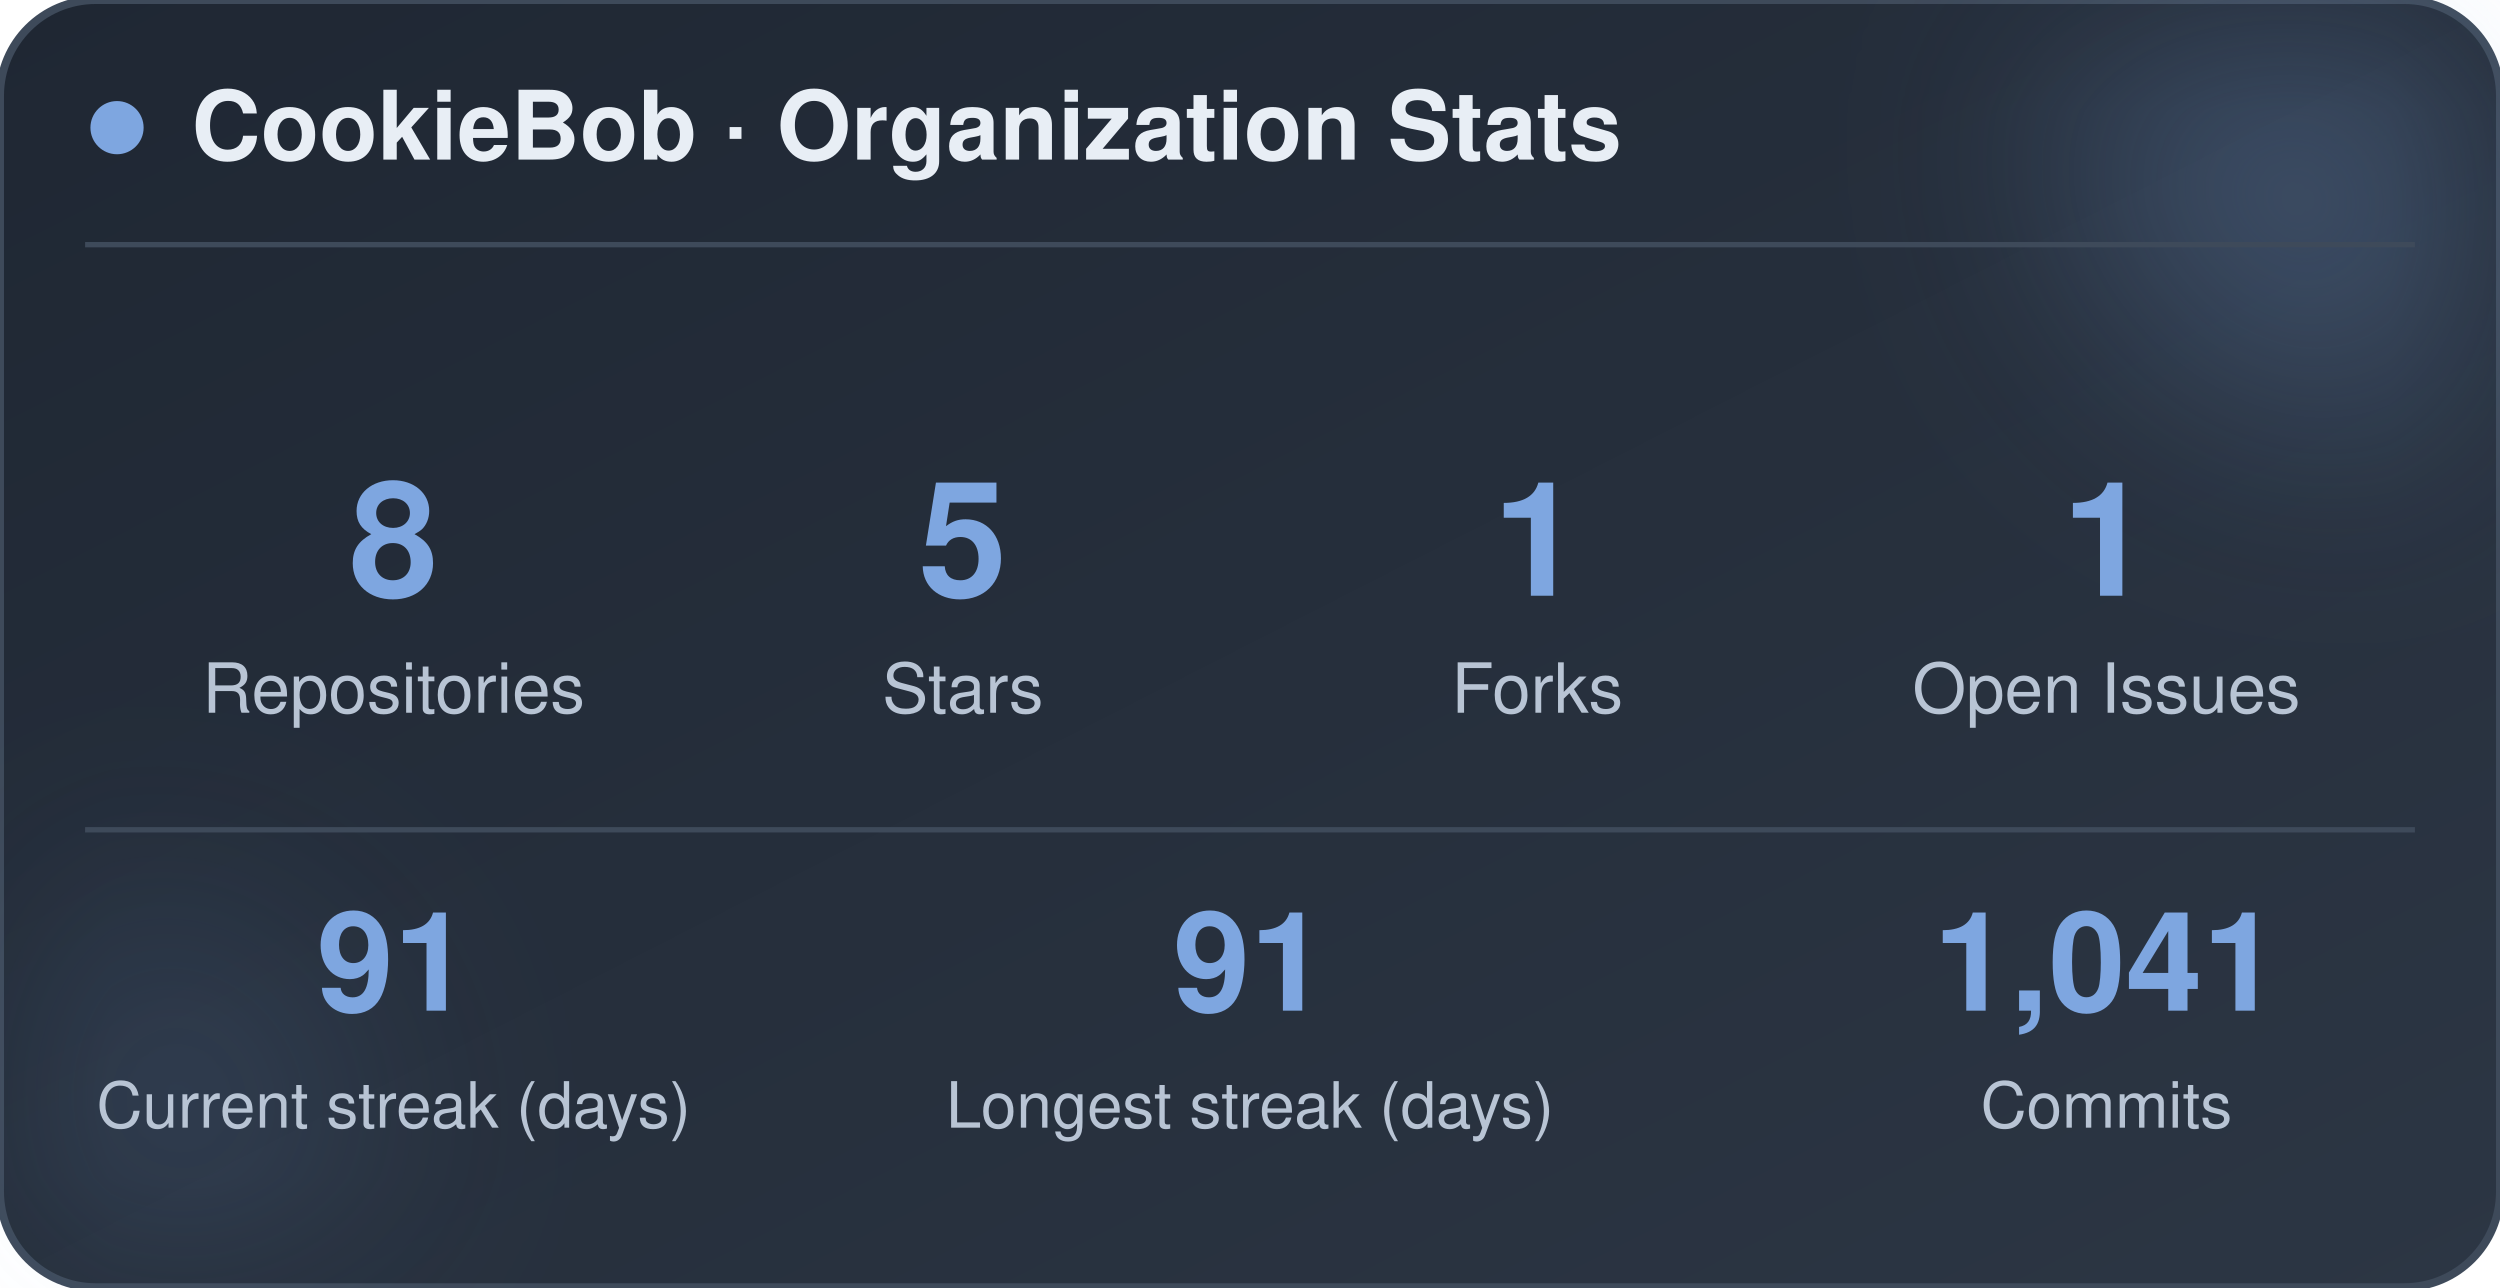
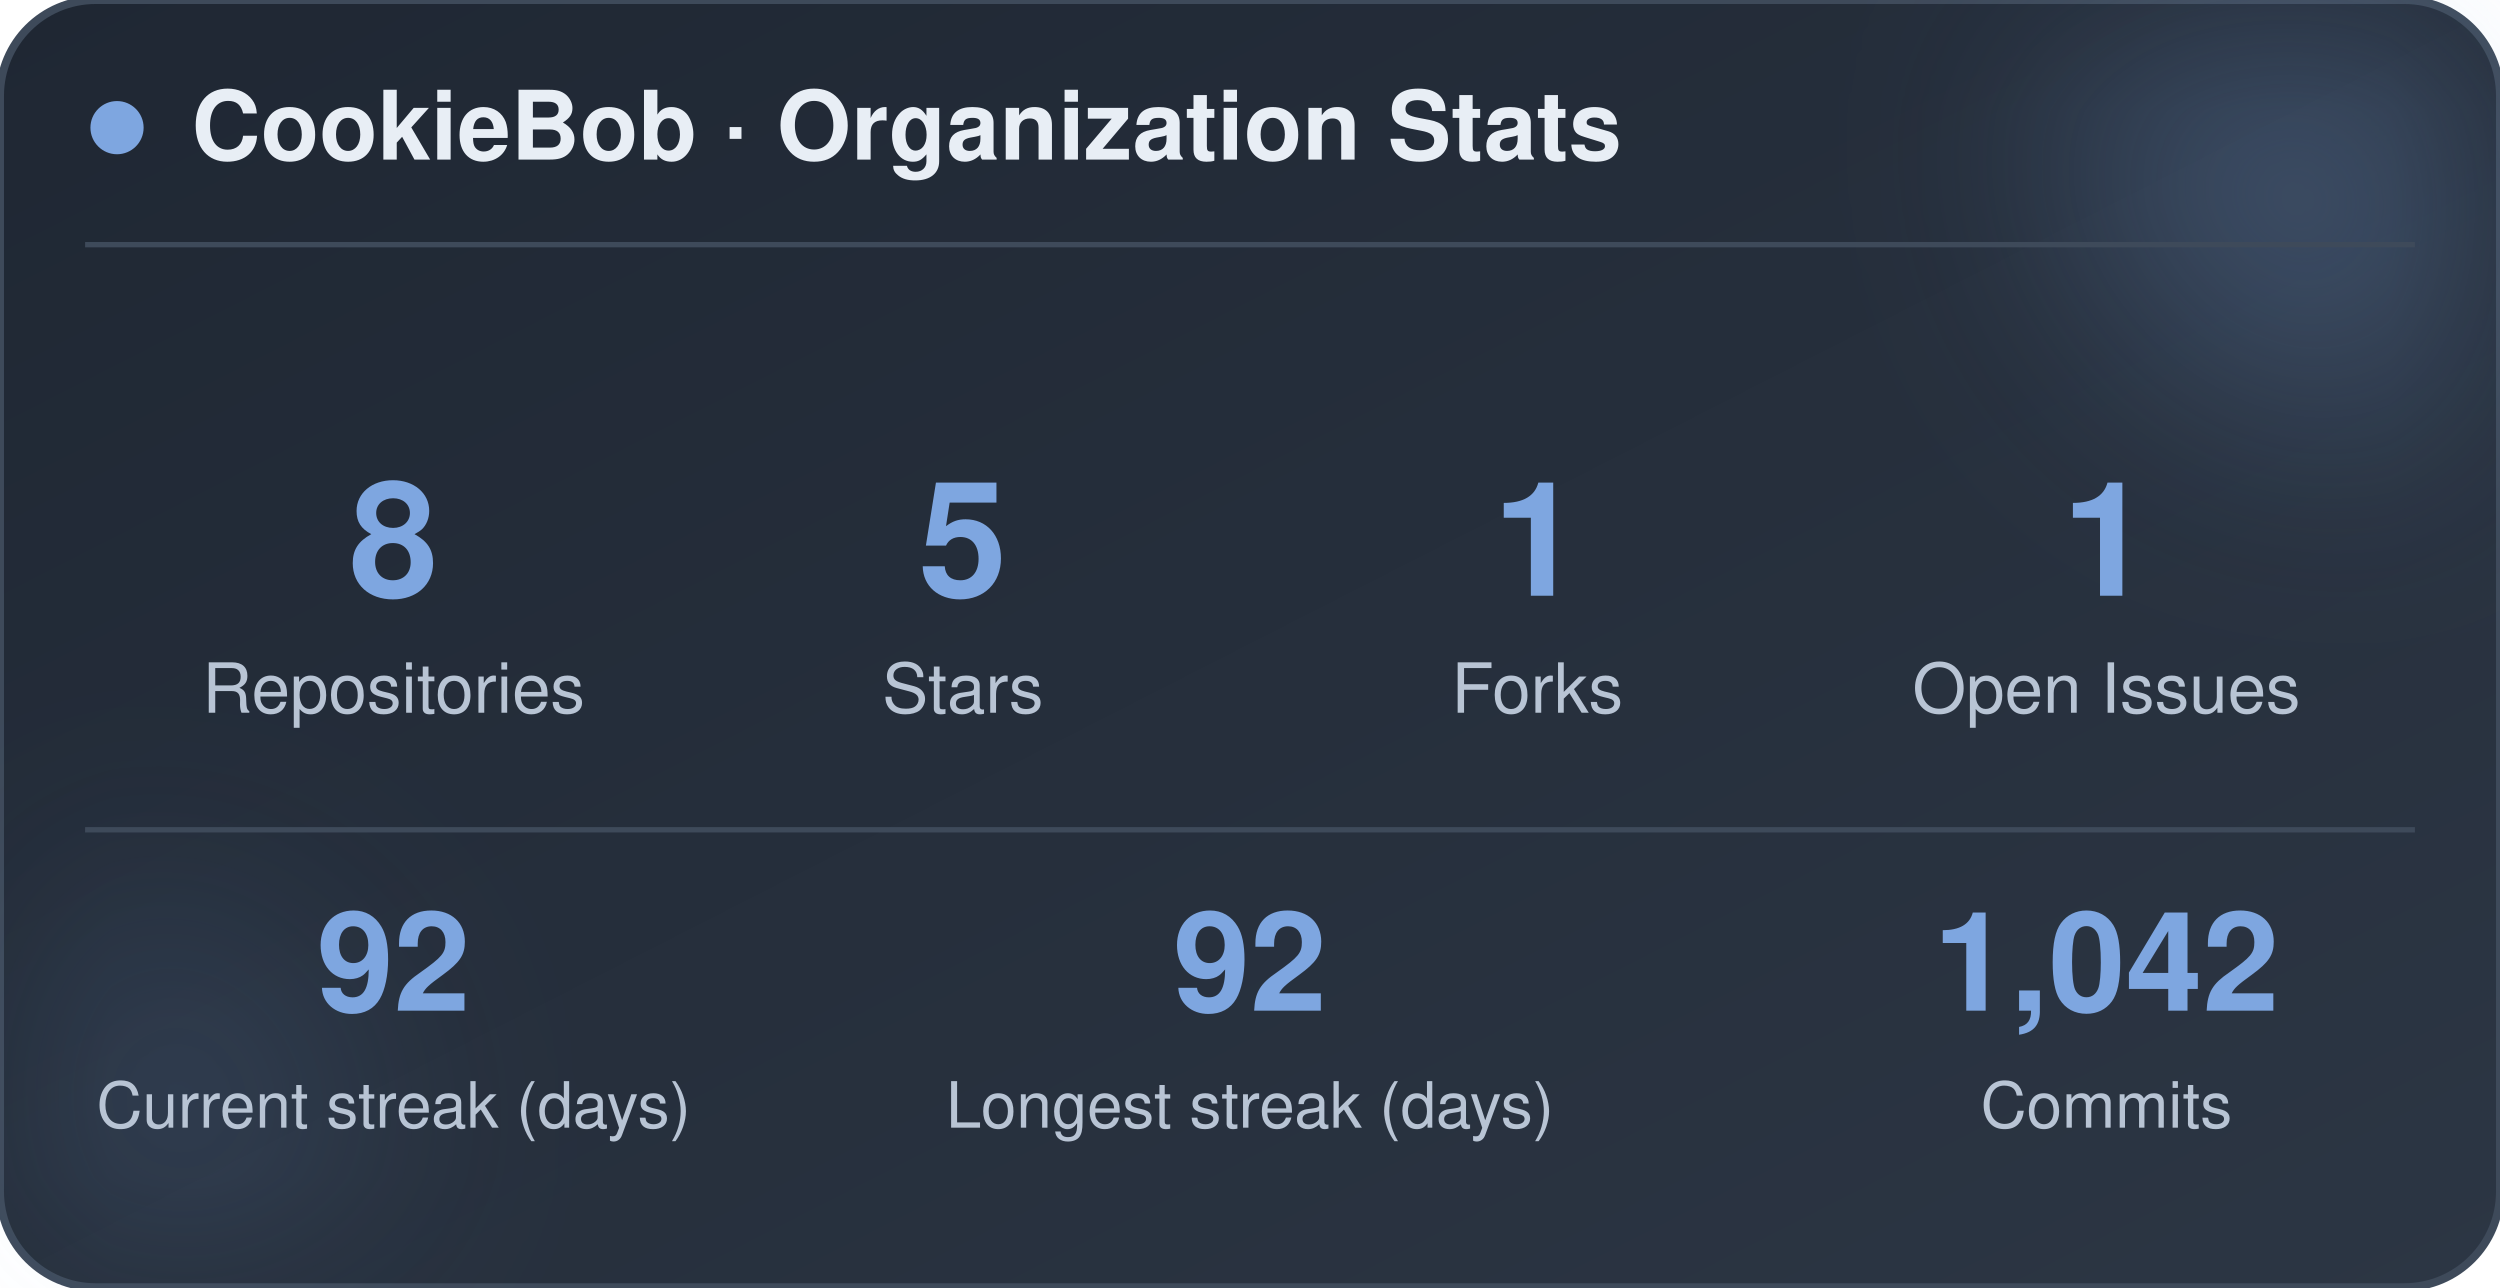
<svg xmlns="http://www.w3.org/2000/svg" width="470" height="242" viewBox="0 0 470 242" role="img" aria-label="CookieBob stats">
  <defs>
    <linearGradient id="bg" x1="0%" y1="0%" x2="100%" y2="100%">
      <stop offset="0%" stop-color="#1f2733" />
      <stop offset="100%" stop-color="#2c3644" />
    </linearGradient>
    <filter id="blur" x="-60%" y="-60%" width="220%" height="220%">
      <feGaussianBlur stdDeviation="22" />
    </filter>
  </defs>
  <rect x="0" y="0" width="470" height="242" rx="18" fill="url(#bg)" stroke="#3e4a5a" stroke-width="1.5" />
  <circle cx="444" cy="24" r="54" fill="#7ea6e0" opacity="0.26" filter="url(#blur)" />
  <circle cx="26" cy="212" r="42" fill="#7ea6e0" opacity="0.14" filter="url(#blur)" />
  <circle cx="22" cy="24" r="5" fill="#7ea6e0" />
  <text x="36" y="30" font-family="-apple-system, BlinkMacSystemFont, 'Segoe UI', Helvetica, Arial, sans-serif" font-size="18" font-weight="700" fill="#e8eef5">CookieBob · Organization Stats</text>
  <line x1="16" y1="46" x2="454" y2="46" stroke="#3e4a5a" stroke-width="1" />
  <text x="74" y="112" text-anchor="middle" font-family="-apple-system, BlinkMacSystemFont, 'Segoe UI', Helvetica, Arial, sans-serif" font-size="30" font-weight="800" fill="#7ea6e0">8</text>
  <text x="74" y="134" text-anchor="middle" font-family="-apple-system, BlinkMacSystemFont, 'Segoe UI', Helvetica, Arial, sans-serif" font-size="13" fill="#b8c4d4">Repositories</text>
  <text x="181" y="112" text-anchor="middle" font-family="-apple-system, BlinkMacSystemFont, 'Segoe UI', Helvetica, Arial, sans-serif" font-size="30" font-weight="800" fill="#7ea6e0">5</text>
  <text x="181" y="134" text-anchor="middle" font-family="-apple-system, BlinkMacSystemFont, 'Segoe UI', Helvetica, Arial, sans-serif" font-size="13" fill="#b8c4d4">Stars</text>
  <text x="289" y="112" text-anchor="middle" font-family="-apple-system, BlinkMacSystemFont, 'Segoe UI', Helvetica, Arial, sans-serif" font-size="30" font-weight="800" fill="#7ea6e0">1</text>
  <text x="289" y="134" text-anchor="middle" font-family="-apple-system, BlinkMacSystemFont, 'Segoe UI', Helvetica, Arial, sans-serif" font-size="13" fill="#b8c4d4">Forks</text>
  <text x="396" y="112" text-anchor="middle" font-family="-apple-system, BlinkMacSystemFont, 'Segoe UI', Helvetica, Arial, sans-serif" font-size="30" font-weight="800" fill="#7ea6e0">1</text>
  <text x="396" y="134" text-anchor="middle" font-family="-apple-system, BlinkMacSystemFont, 'Segoe UI', Helvetica, Arial, sans-serif" font-size="13" fill="#b8c4d4">Open Issues</text>
  <line x1="16" y1="156" x2="454" y2="156" stroke="#3e4a5a" stroke-width="1" />
-   <text x="74" y="190" text-anchor="middle" font-family="-apple-system, BlinkMacSystemFont, 'Segoe UI', Helvetica, Arial, sans-serif" font-size="26" font-weight="800" fill="#7ea6e0">91</text>
+   <text x="74" y="190" text-anchor="middle" font-family="-apple-system, BlinkMacSystemFont, 'Segoe UI', Helvetica, Arial, sans-serif" font-size="26" font-weight="800" fill="#7ea6e0">92</text>
  <text x="74" y="212" text-anchor="middle" font-family="-apple-system, BlinkMacSystemFont, 'Segoe UI', Helvetica, Arial, sans-serif" font-size="12" fill="#b8c4d4">Current streak (days)</text>
-   <text x="235" y="190" text-anchor="middle" font-family="-apple-system, BlinkMacSystemFont, 'Segoe UI', Helvetica, Arial, sans-serif" font-size="26" font-weight="800" fill="#7ea6e0">91</text>
+   <text x="235" y="190" text-anchor="middle" font-family="-apple-system, BlinkMacSystemFont, 'Segoe UI', Helvetica, Arial, sans-serif" font-size="26" font-weight="800" fill="#7ea6e0">92</text>
  <text x="235" y="212" text-anchor="middle" font-family="-apple-system, BlinkMacSystemFont, 'Segoe UI', Helvetica, Arial, sans-serif" font-size="12" fill="#b8c4d4">Longest streak (days)</text>
-   <text x="396" y="190" text-anchor="middle" font-family="-apple-system, BlinkMacSystemFont, 'Segoe UI', Helvetica, Arial, sans-serif" font-size="26" font-weight="800" fill="#7ea6e0">1,041</text>
+   <text x="396" y="190" text-anchor="middle" font-family="-apple-system, BlinkMacSystemFont, 'Segoe UI', Helvetica, Arial, sans-serif" font-size="26" font-weight="800" fill="#7ea6e0">1,042</text>
  <text x="396" y="212" text-anchor="middle" font-family="-apple-system, BlinkMacSystemFont, 'Segoe UI', Helvetica, Arial, sans-serif" font-size="12" fill="#b8c4d4">Commits</text>
</svg>
